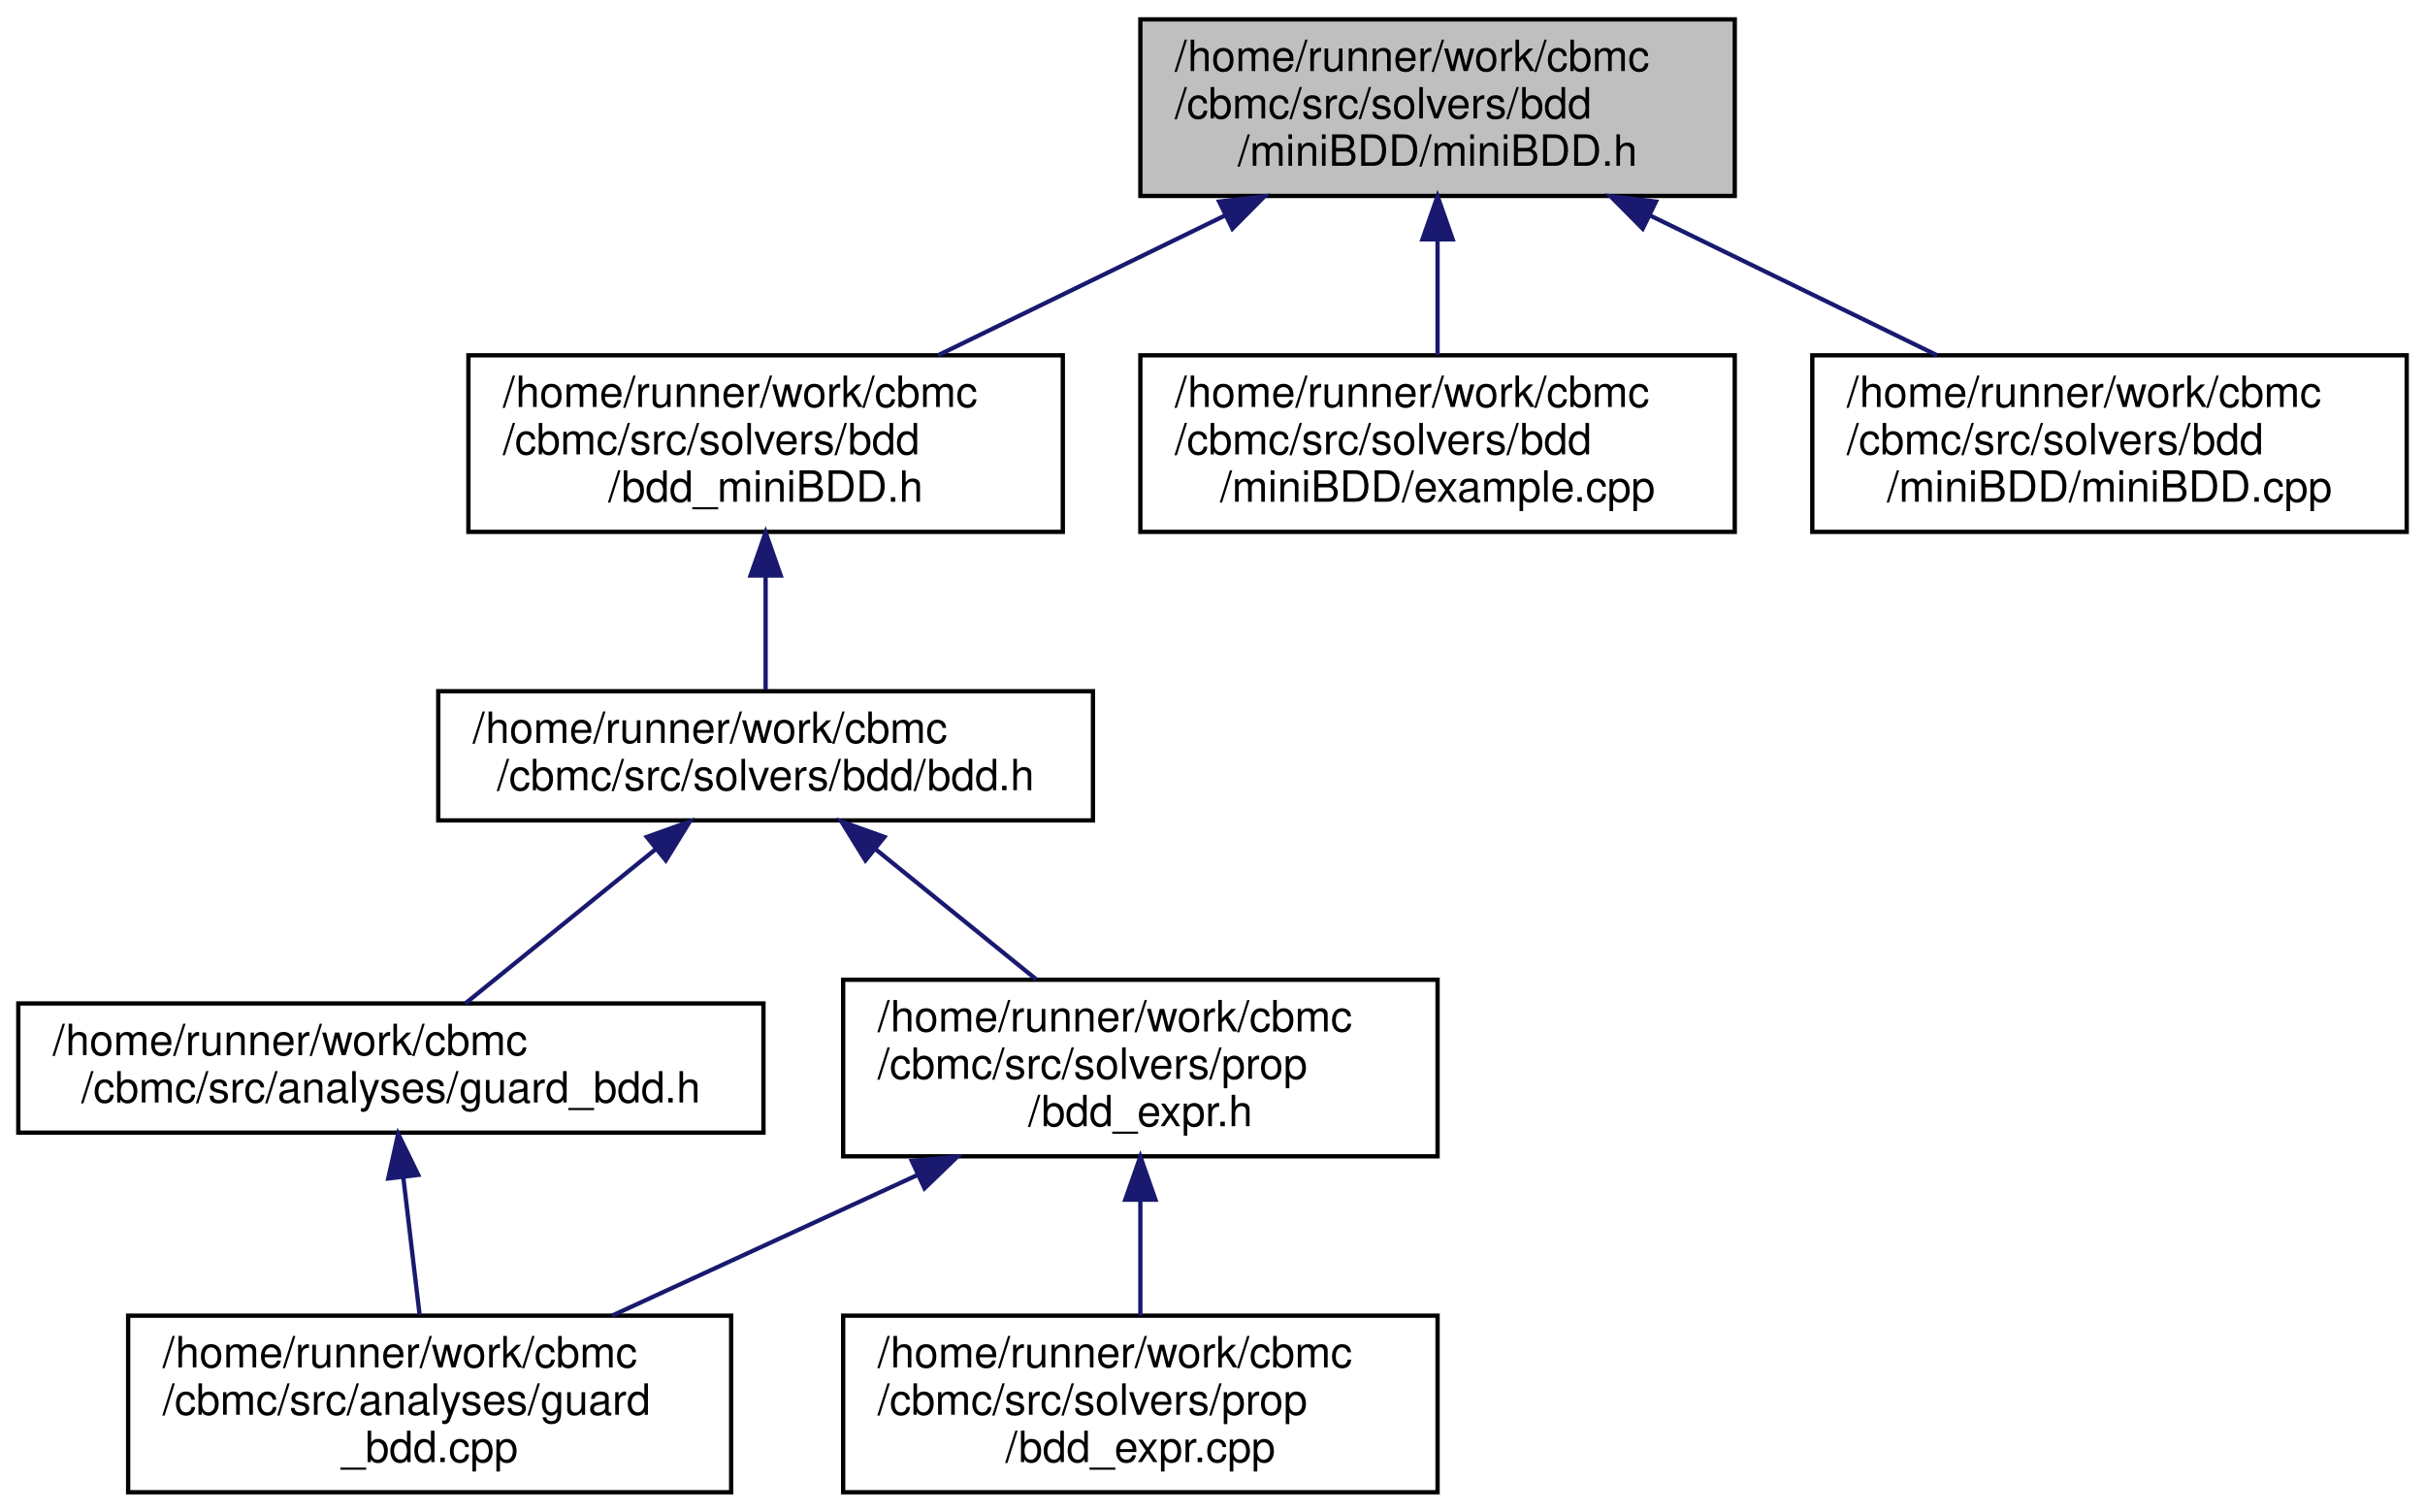
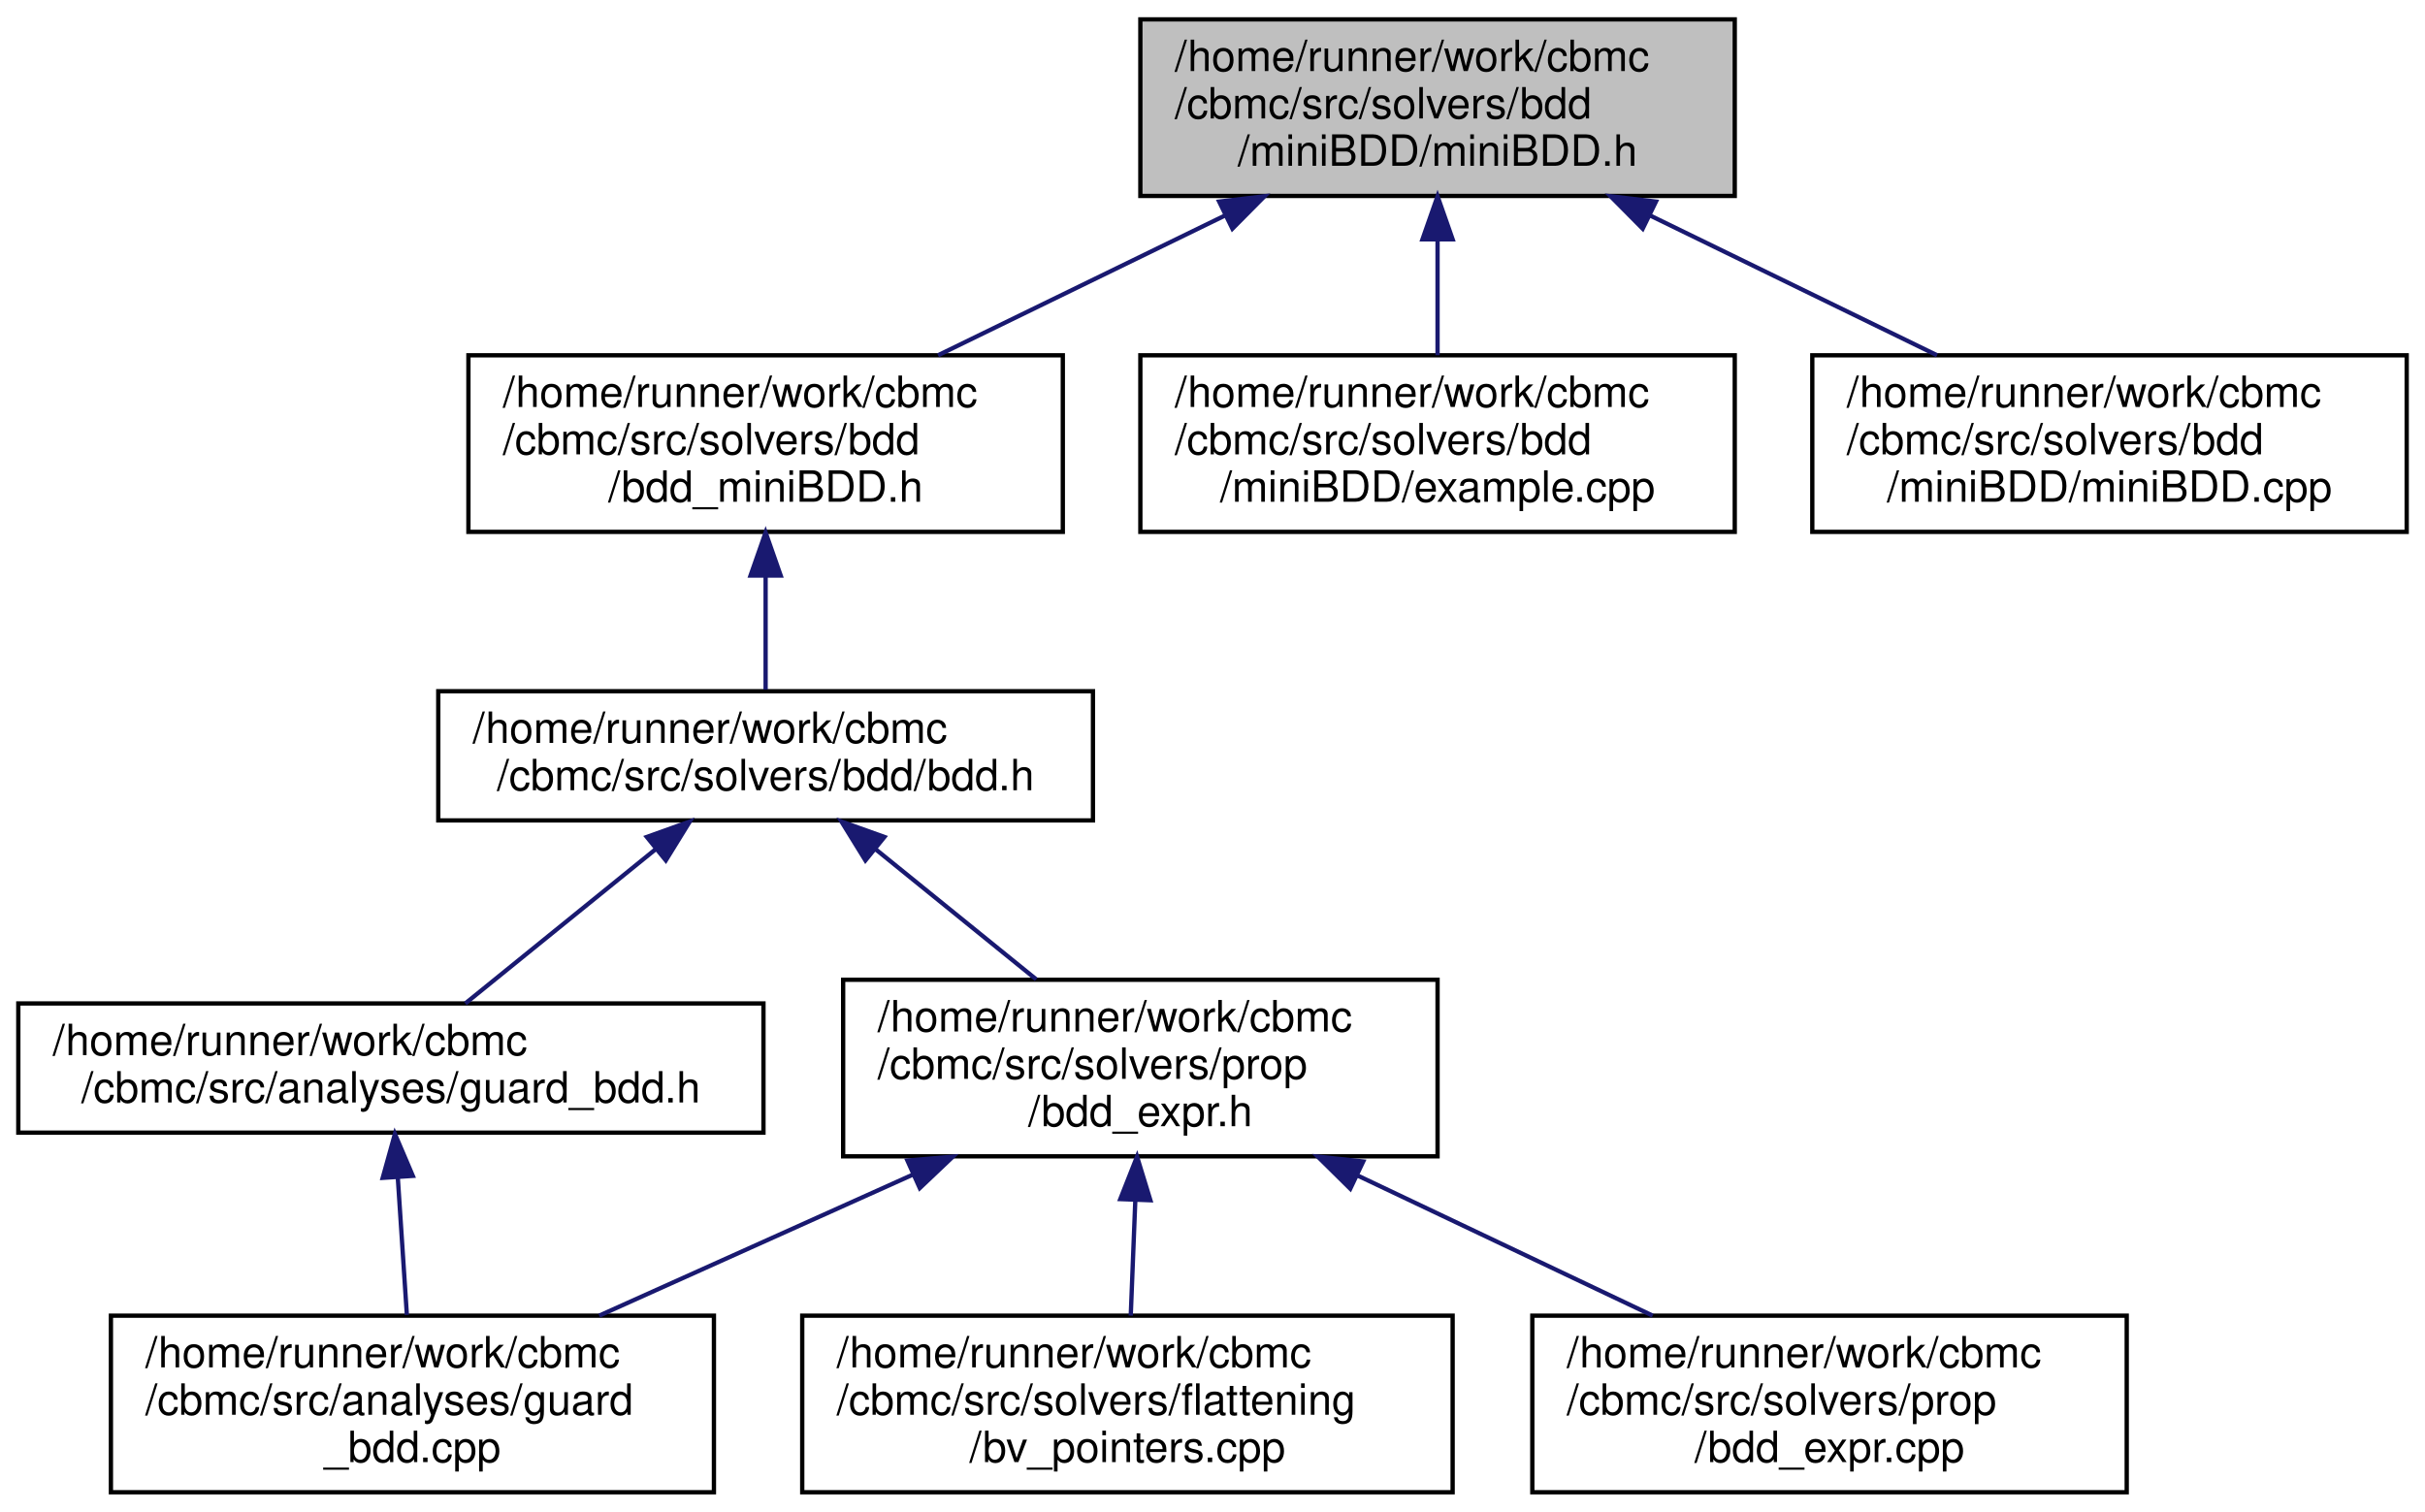
<svg xmlns="http://www.w3.org/2000/svg" xmlns:xlink="http://www.w3.org/1999/xlink" width="563pt" height="351pt" viewBox="0.00 0.00 562.50 351.00">
  <g id="graph0" class="graph" transform="scale(1 1) rotate(0) translate(4 347)">
    <g id="node1" class="node">
      <g id="a_node1">
        <a xlink:title="A minimalistic BDD library, following Bryant's original paper and Andersen's lecture notes.">
          <polygon fill="#bfbfbf" stroke="black" points="260.5,-301.5 260.5,-342.5 398.5,-342.5 398.5,-301.5 260.5,-301.5" />
          <text text-anchor="start" x="268.5" y="-330.5" font-family="Helvetica,sans-Serif" font-size="10.00">/home/runner/work/cbmc</text>
          <text text-anchor="start" x="268.5" y="-319.5" font-family="Helvetica,sans-Serif" font-size="10.00">/cbmc/src/solvers/bdd</text>
          <text text-anchor="middle" x="329.5" y="-308.5" font-family="Helvetica,sans-Serif" font-size="10.00">/miniBDD/miniBDD.h</text>
        </a>
      </g>
    </g>
    <g id="node2" class="node">
      <g id="a_node2">
        <a xlink:href="bdd__mini_b_d_d_8h.html" target="_top" xlink:title="Interface to miniBDD functions that are used in CBMC BDD functions should only be accessed through th...">
          <polygon fill="none" stroke="black" points="104.5,-223.5 104.5,-264.5 242.5,-264.5 242.5,-223.5 104.5,-223.5" />
          <text text-anchor="start" x="112.5" y="-252.5" font-family="Helvetica,sans-Serif" font-size="10.00">/home/runner/work/cbmc</text>
          <text text-anchor="start" x="112.5" y="-241.5" font-family="Helvetica,sans-Serif" font-size="10.00">/cbmc/src/solvers/bdd</text>
          <text text-anchor="middle" x="173.5" y="-230.5" font-family="Helvetica,sans-Serif" font-size="10.00">/bdd_miniBDD.h</text>
        </a>
      </g>
    </g>
    <g id="edge1" class="edge">
      <path fill="none" stroke="midnightblue" d="M280.05,-296.91C258.6,-286.46 233.81,-274.38 213.54,-264.51" />
      <polygon fill="midnightblue" stroke="midnightblue" points="278.8,-300.19 289.33,-301.43 281.87,-293.9 278.8,-300.19" />
    </g>
-     <g id="node8" class="node">
-       <g id="a_node8">
+     <g id="node9" class="node">
+       <g id="a_node9">
        <a xlink:href="example_8cpp.html" target="_top" xlink:title="A minimalistic BDD library, following Bryant's original paper and Andersen's lecture notes.">
          <polygon fill="none" stroke="black" points="260.5,-223.5 260.5,-264.5 398.5,-264.5 398.5,-223.5 260.5,-223.5" />
          <text text-anchor="start" x="268.5" y="-252.5" font-family="Helvetica,sans-Serif" font-size="10.00">/home/runner/work/cbmc</text>
          <text text-anchor="start" x="268.5" y="-241.5" font-family="Helvetica,sans-Serif" font-size="10.00">/cbmc/src/solvers/bdd</text>
          <text text-anchor="middle" x="329.5" y="-230.5" font-family="Helvetica,sans-Serif" font-size="10.00">/miniBDD/example.cpp</text>
        </a>
      </g>
    </g>
-     <g id="edge8" class="edge">
+     <g id="edge9" class="edge">
      <path fill="none" stroke="midnightblue" d="M329.5,-291.3C329.5,-282.3 329.5,-272.65 329.5,-264.51" />
      <polygon fill="midnightblue" stroke="midnightblue" points="326,-291.43 329.5,-301.43 333,-291.43 326,-291.43" />
    </g>
-     <g id="node9" class="node">
-       <g id="a_node9">
+     <g id="node10" class="node">
+       <g id="a_node10">
        <a xlink:href="mini_b_d_d_8cpp.html" target="_top" xlink:title="A minimalistic BDD library, following Bryant's original paper and Andersen's lecture notes.">
          <polygon fill="none" stroke="black" points="416.5,-223.5 416.5,-264.5 554.5,-264.5 554.5,-223.5 416.5,-223.5" />
          <text text-anchor="start" x="424.5" y="-252.5" font-family="Helvetica,sans-Serif" font-size="10.00">/home/runner/work/cbmc</text>
          <text text-anchor="start" x="424.5" y="-241.5" font-family="Helvetica,sans-Serif" font-size="10.00">/cbmc/src/solvers/bdd</text>
          <text text-anchor="middle" x="485.5" y="-230.5" font-family="Helvetica,sans-Serif" font-size="10.00">/miniBDD/miniBDD.cpp</text>
        </a>
      </g>
    </g>
-     <g id="edge9" class="edge">
+     <g id="edge10" class="edge">
      <path fill="none" stroke="midnightblue" d="M378.95,-296.91C400.4,-286.46 425.19,-274.38 445.46,-264.51" />
      <polygon fill="midnightblue" stroke="midnightblue" points="377.13,-293.9 369.67,-301.43 380.2,-300.19 377.13,-293.9" />
    </g>
    <g id="node3" class="node">
      <g id="a_node3">
        <a xlink:href="bdd_8h.html" target="_top" xlink:title="Choice between the different interface to BDD libraries.">
          <polygon fill="none" stroke="black" points="97.5,-156.5 97.5,-186.5 249.5,-186.5 249.5,-156.5 97.5,-156.5" />
          <text text-anchor="start" x="105.5" y="-174.5" font-family="Helvetica,sans-Serif" font-size="10.00">/home/runner/work/cbmc</text>
          <text text-anchor="middle" x="173.5" y="-163.5" font-family="Helvetica,sans-Serif" font-size="10.00">/cbmc/src/solvers/bdd/bdd.h</text>
        </a>
      </g>
    </g>
    <g id="edge2" class="edge">
      <path fill="none" stroke="midnightblue" d="M173.5,-213.08C173.5,-204.01 173.5,-194.45 173.5,-186.89" />
      <polygon fill="midnightblue" stroke="midnightblue" points="170,-213.36 173.5,-223.36 177,-213.36 170,-213.36" />
    </g>
    <g id="node4" class="node">
      <g id="a_node4">
        <a xlink:href="guard__bdd_8h.html" target="_top" xlink:title="Guard Data Structure Implementation using BDDs.">
          <polygon fill="none" stroke="black" points="0,-84 0,-114 173,-114 173,-84 0,-84" />
          <text text-anchor="start" x="8" y="-102" font-family="Helvetica,sans-Serif" font-size="10.00">/home/runner/work/cbmc</text>
          <text text-anchor="middle" x="86.5" y="-91" font-family="Helvetica,sans-Serif" font-size="10.00">/cbmc/src/analyses/guard_bdd.h</text>
        </a>
      </g>
    </g>
    <g id="edge3" class="edge">
      <path fill="none" stroke="midnightblue" d="M147.94,-149.79C133.72,-138.27 116.4,-124.23 103.78,-114" />
      <polygon fill="midnightblue" stroke="midnightblue" points="145.92,-152.66 155.89,-156.23 150.33,-147.22 145.92,-152.66" />
    </g>
    <g id="node6" class="node">
      <g id="a_node6">
        <a xlink:href="bdd__expr_8h.html" target="_top" xlink:title="Conversion between exprt and miniBDD.">
          <polygon fill="none" stroke="black" points="191.5,-78.5 191.5,-119.5 329.5,-119.5 329.5,-78.5 191.5,-78.5" />
          <text text-anchor="start" x="199.5" y="-107.5" font-family="Helvetica,sans-Serif" font-size="10.00">/home/runner/work/cbmc</text>
          <text text-anchor="start" x="199.5" y="-96.5" font-family="Helvetica,sans-Serif" font-size="10.00">/cbmc/src/solvers/prop</text>
          <text text-anchor="middle" x="260.5" y="-85.5" font-family="Helvetica,sans-Serif" font-size="10.00">/bdd_expr.h</text>
        </a>
      </g>
    </g>
    <g id="edge5" class="edge">
      <path fill="none" stroke="midnightblue" d="M198.88,-149.93C210.69,-140.36 224.67,-129.03 236.33,-119.59" />
      <polygon fill="midnightblue" stroke="midnightblue" points="196.67,-147.22 191.11,-156.23 201.08,-152.66 196.67,-147.22" />
    </g>
    <g id="node5" class="node">
      <g id="a_node5">
        <a xlink:href="guard__bdd_8cpp.html" target="_top" xlink:title="Implementation of guards using BDDs.">
-           <polygon fill="none" stroke="black" points="25.5,-0.5 25.5,-41.5 165.5,-41.5 165.5,-0.5 25.5,-0.5" />
-           <text text-anchor="start" x="33.5" y="-29.5" font-family="Helvetica,sans-Serif" font-size="10.00">/home/runner/work/cbmc</text>
-           <text text-anchor="start" x="33.5" y="-18.5" font-family="Helvetica,sans-Serif" font-size="10.00">/cbmc/src/analyses/guard</text>
-           <text text-anchor="middle" x="95.5" y="-7.5" font-family="Helvetica,sans-Serif" font-size="10.00">_bdd.cpp</text>
+           <polygon fill="none" stroke="black" points="21.5,-0.5 21.5,-41.5 161.5,-41.5 161.5,-0.5 21.5,-0.5" />
+           <text text-anchor="start" x="29.5" y="-29.5" font-family="Helvetica,sans-Serif" font-size="10.00">/home/runner/work/cbmc</text>
+           <text text-anchor="start" x="29.5" y="-18.5" font-family="Helvetica,sans-Serif" font-size="10.00">/cbmc/src/analyses/guard</text>
+           <text text-anchor="middle" x="91.5" y="-7.5" font-family="Helvetica,sans-Serif" font-size="10.00">_bdd.cpp</text>
        </a>
      </g>
    </g>
    <g id="edge4" class="edge">
-       <path fill="none" stroke="midnightblue" d="M89.38,-73.66C90.61,-63.33 92.01,-51.44 93.17,-41.68" />
-       <polygon fill="midnightblue" stroke="midnightblue" points="85.89,-73.36 88.19,-83.7 92.84,-74.19 85.89,-73.36" />
+       <path fill="none" stroke="midnightblue" d="M88.1,-73.66C88.78,-63.33 89.56,-51.44 90.21,-41.68" />
+       <polygon fill="midnightblue" stroke="midnightblue" points="84.6,-73.5 87.44,-83.7 91.59,-73.96 84.6,-73.5" />
    </g>
    <g id="edge6" class="edge">
-       <path fill="none" stroke="midnightblue" d="M208.81,-74.19C185.98,-63.67 159.48,-51.47 137.85,-41.51" />
-       <polygon fill="midnightblue" stroke="midnightblue" points="207.46,-77.42 218.01,-78.43 210.39,-71.07 207.46,-77.42" />
+       <path fill="none" stroke="midnightblue" d="M207.55,-74.19C184.17,-63.67 157.03,-51.47 134.87,-41.51" />
+       <polygon fill="midnightblue" stroke="midnightblue" points="206.42,-77.52 216.98,-78.43 209.29,-71.13 206.42,-77.52" />
    </g>
    <g id="node7" class="node">
      <g id="a_node7">
-         <a xlink:href="bdd__expr_8cpp.html" target="_top" xlink:title="Conversion between exprt and miniBDD.">
-           <polygon fill="none" stroke="black" points="191.5,-0.5 191.5,-41.5 329.5,-41.5 329.5,-0.5 191.5,-0.5" />
-           <text text-anchor="start" x="199.5" y="-29.5" font-family="Helvetica,sans-Serif" font-size="10.00">/home/runner/work/cbmc</text>
-           <text text-anchor="start" x="199.5" y="-18.5" font-family="Helvetica,sans-Serif" font-size="10.00">/cbmc/src/solvers/prop</text>
-           <text text-anchor="middle" x="260.5" y="-7.5" font-family="Helvetica,sans-Serif" font-size="10.00">/bdd_expr.cpp</text>
+         <a xlink:href="bv__pointers_8cpp.html" target="_top" xlink:title=" ">
+           <polygon fill="none" stroke="black" points="182,-0.5 182,-41.5 333,-41.5 333,-0.5 182,-0.5" />
+           <text text-anchor="start" x="190" y="-29.5" font-family="Helvetica,sans-Serif" font-size="10.00">/home/runner/work/cbmc</text>
+           <text text-anchor="start" x="190" y="-18.5" font-family="Helvetica,sans-Serif" font-size="10.00">/cbmc/src/solvers/flattening</text>
+           <text text-anchor="middle" x="257.5" y="-7.5" font-family="Helvetica,sans-Serif" font-size="10.00">/bv_pointers.cpp</text>
        </a>
      </g>
    </g>
    <g id="edge7" class="edge">
-       <path fill="none" stroke="midnightblue" d="M260.5,-68.3C260.5,-59.3 260.5,-49.65 260.5,-41.51" />
-       <polygon fill="midnightblue" stroke="midnightblue" points="257,-68.43 260.5,-78.43 264,-68.43 257,-68.43" />
+       <path fill="none" stroke="midnightblue" d="M259.33,-68.3C258.97,-59.3 258.59,-49.65 258.27,-41.51" />
+       <polygon fill="midnightblue" stroke="midnightblue" points="255.84,-68.57 259.73,-78.43 262.83,-68.3 255.84,-68.57" />
+     </g>
+     <g id="node8" class="node">
+       <g id="a_node8">
+         <a xlink:href="bdd__expr_8cpp.html" target="_top" xlink:title="Conversion between exprt and miniBDD.">
+           <polygon fill="none" stroke="black" points="351.5,-0.5 351.5,-41.5 489.5,-41.5 489.5,-0.5 351.5,-0.5" />
+           <text text-anchor="start" x="359.5" y="-29.5" font-family="Helvetica,sans-Serif" font-size="10.00">/home/runner/work/cbmc</text>
+           <text text-anchor="start" x="359.5" y="-18.5" font-family="Helvetica,sans-Serif" font-size="10.00">/cbmc/src/solvers/prop</text>
+           <text text-anchor="middle" x="420.5" y="-7.5" font-family="Helvetica,sans-Serif" font-size="10.00">/bdd_expr.cpp</text>
+         </a>
+       </g>
+     </g>
+     <g id="edge8" class="edge">
+       <path fill="none" stroke="midnightblue" d="M310.92,-74.05C332.99,-63.57 358.55,-51.42 379.44,-41.51" />
+       <polygon fill="midnightblue" stroke="midnightblue" points="309.24,-70.98 301.7,-78.43 312.24,-77.3 309.24,-70.98" />
    </g>
  </g>
</svg>
